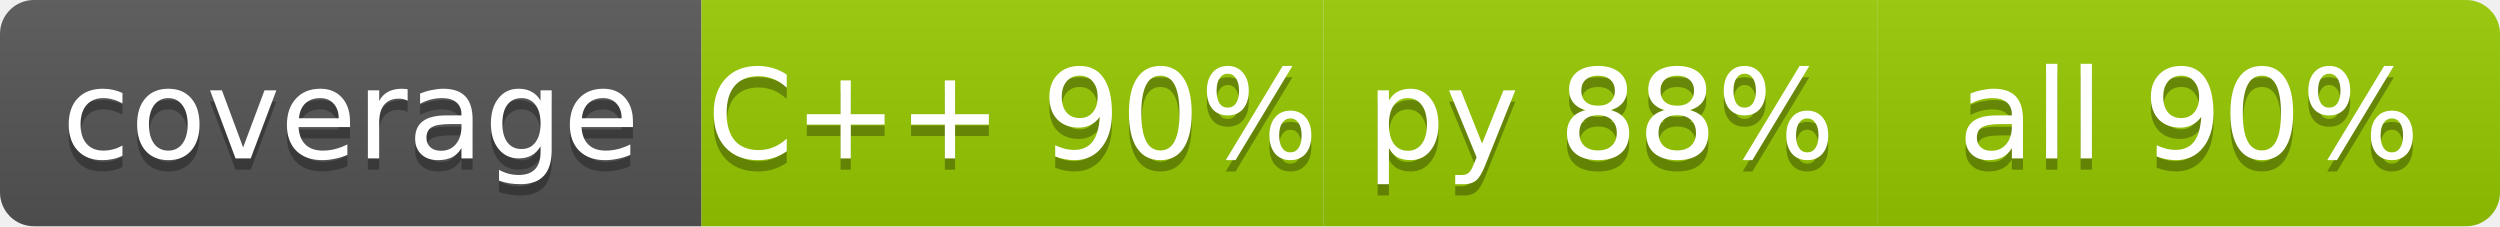
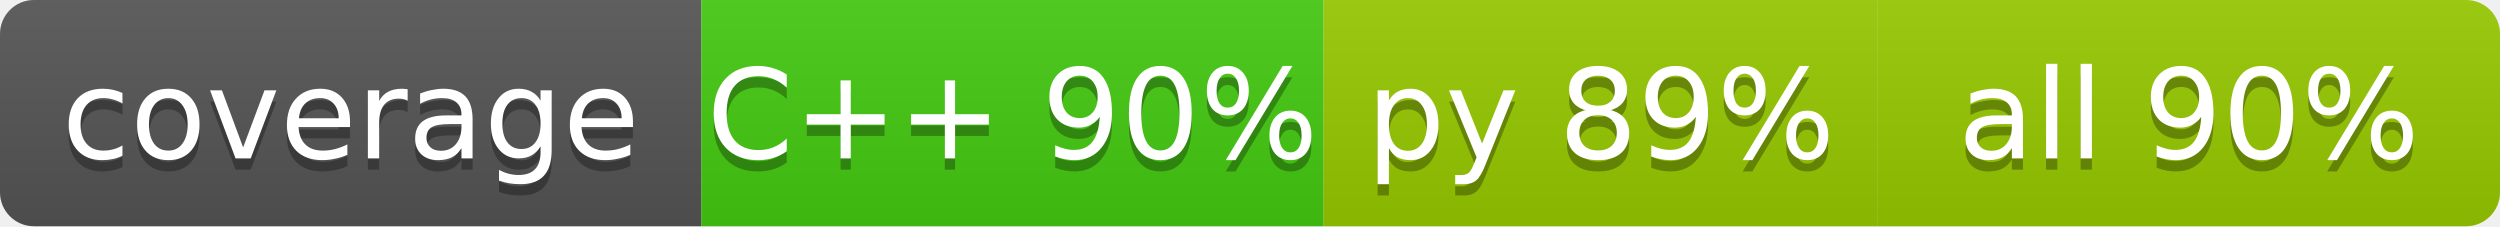
<svg xmlns="http://www.w3.org/2000/svg" width="221" height="20" role="img" aria-label="code coverage">
  <linearGradient id="s" x2="0" y2="100%">
    <stop offset="0" stop-color="#bbb" stop-opacity=".1" />
    <stop offset="1" stop-opacity=".1" />
  </linearGradient>
  <clipPath id="r">
    <rect width="221" height="20" rx="3" fill="#fff" />
  </clipPath>
  <g clip-path="url(#r)">
    <rect x="0" width="62" height="20" fill="#555" />
-     <rect x="62" width="55" height="20" fill="#97ca00" />
+     <rect x="62" width="55" height="20" fill="#4c1" />
    <rect x="117" width="49" height="20" fill="#97ca00" />
    <rect x="166" width="55" height="20" fill="#97ca00" />
    <rect width="221" height="20" fill="url(#s)" />
  </g>
  <g fill="#fff" text-anchor="middle" font-family="Verdana,Geneva,DejaVu Sans,sans-serif" text-rendering="geometricPrecision" font-size="11">
    <text x="31.0" y="15" fill="#010101" fill-opacity=".3">coverage</text>
    <text x="31.0" y="14">coverage</text>
    <text x="89.5" y="15" fill="#010101" fill-opacity=".3">C++ 90%</text>
    <text x="89.5" y="14">C++ 90%</text>
-     <text x="141.5" y="15" fill="#010101" fill-opacity=".3">py 88%</text>
-     <text x="141.5" y="14">py 88%</text>
+     <text x="141.5" y="15" fill="#010101" fill-opacity=".3">py 89%</text>
+     <text x="141.5" y="14">py 89%</text>
    <text x="193.5" y="15" fill="#010101" fill-opacity=".3">all 90%</text>
    <text x="193.5" y="14">all 90%</text>
  </g>
</svg>
